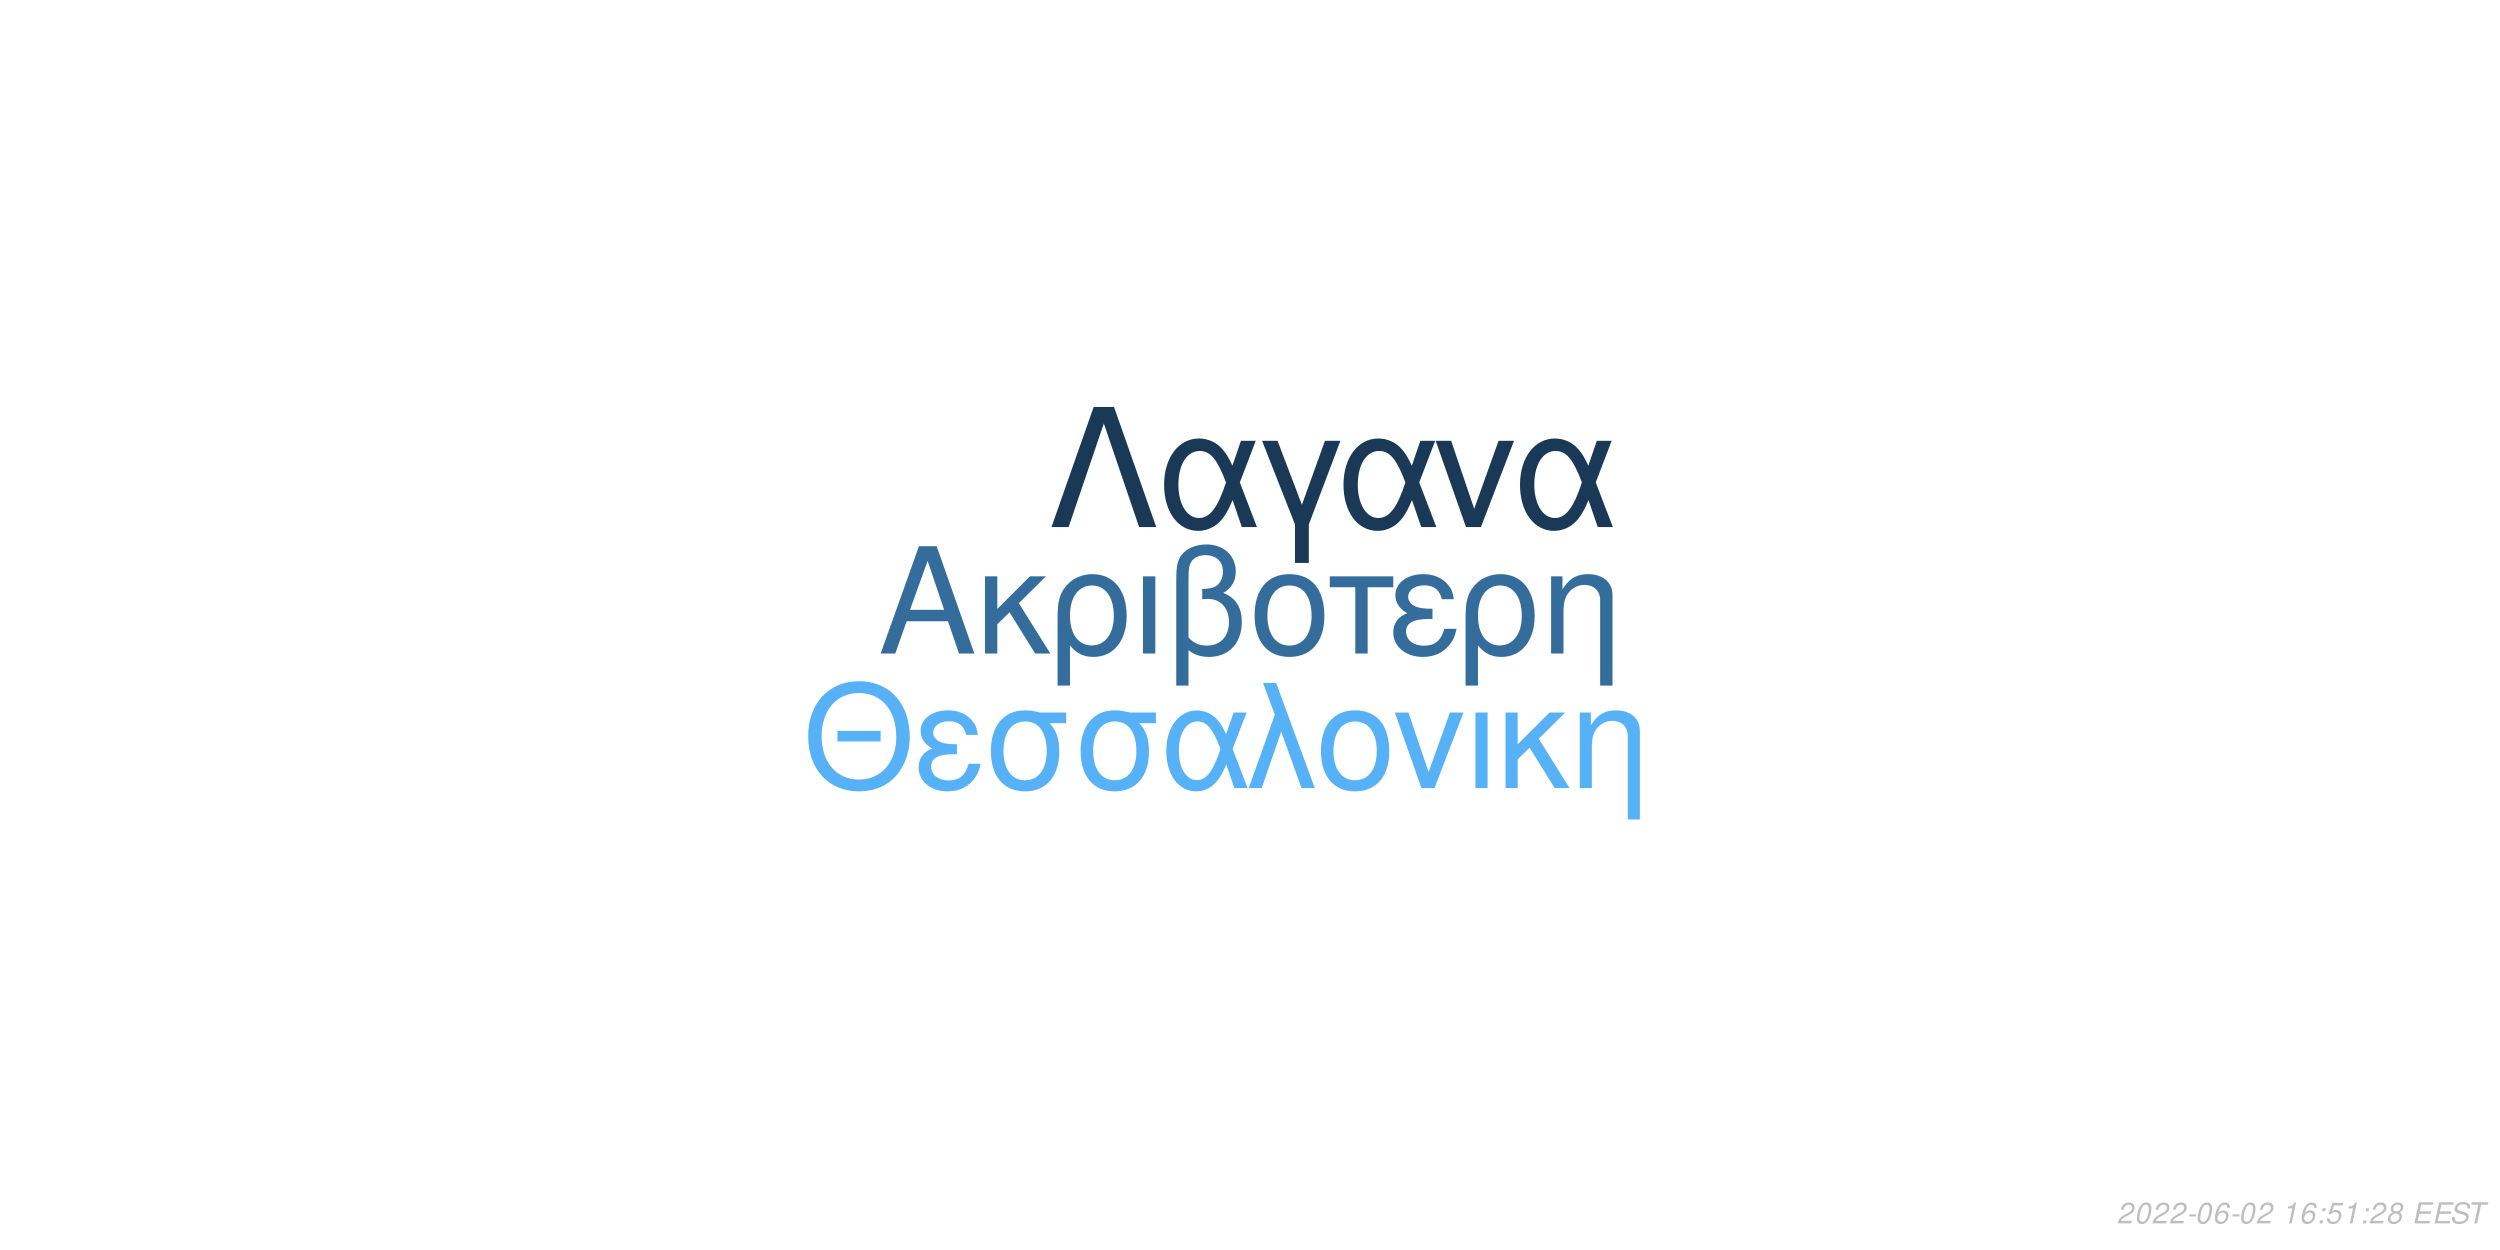
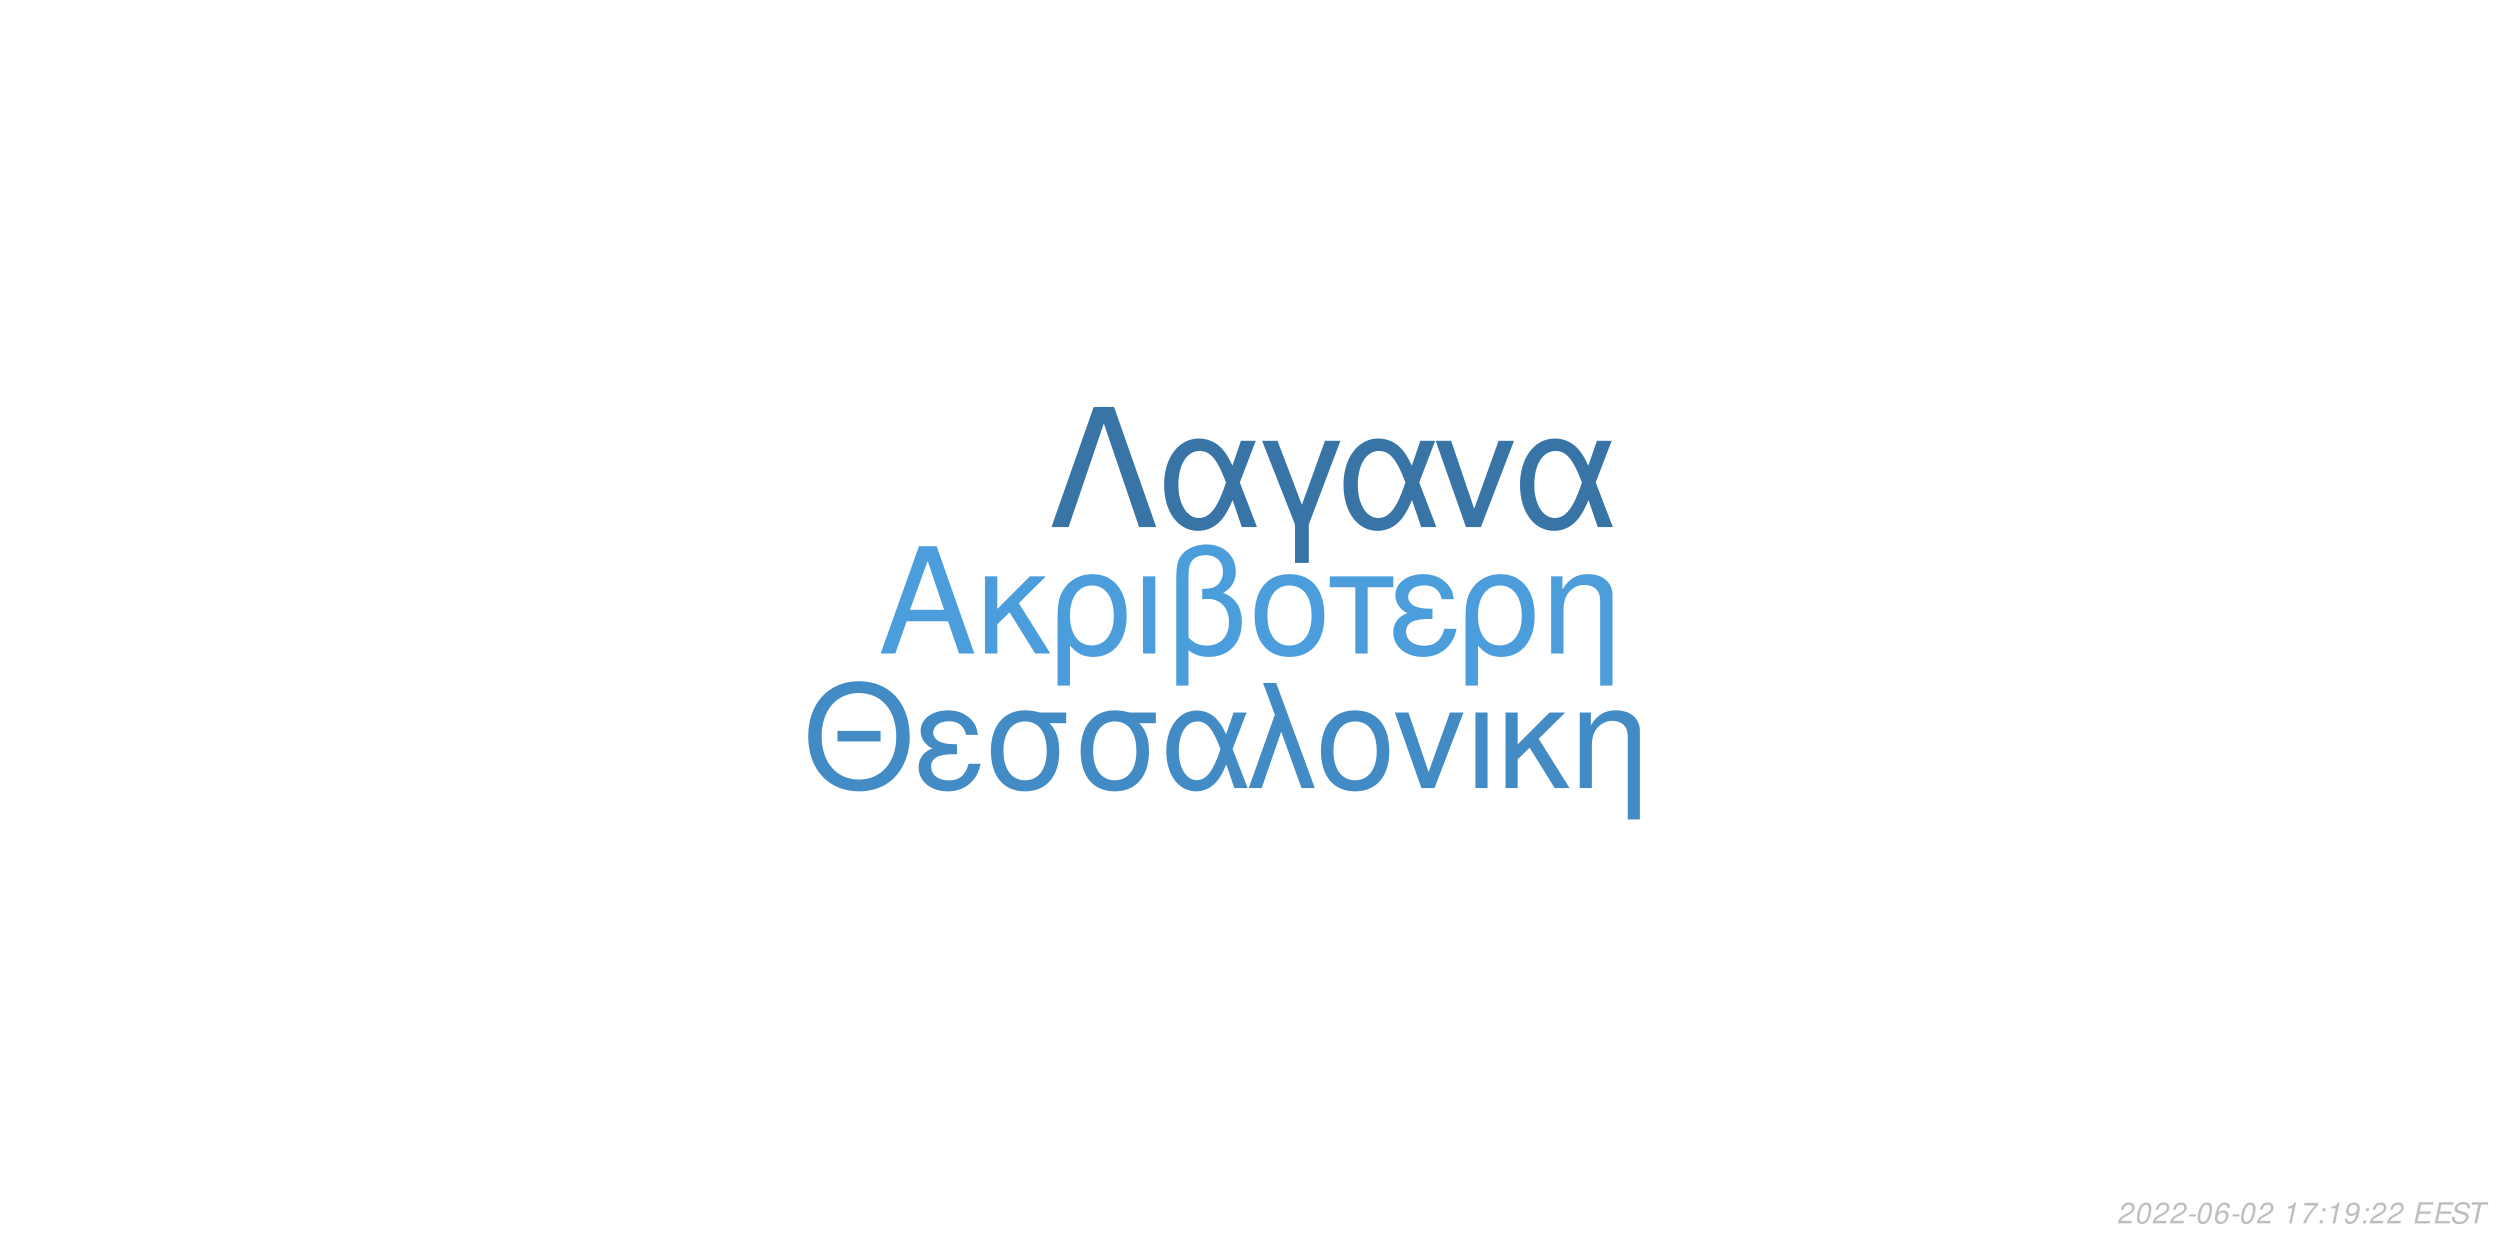
<svg xmlns="http://www.w3.org/2000/svg" xmlns:xlink="http://www.w3.org/1999/xlink" width="864pt" height="432pt" viewBox="0 0 864 432" version="1.1">
  <defs>
    <g>
      <symbol overflow="visible" id="glyph0-0">
        <path style="stroke:none;" d="" />
      </symbol>
      <symbol overflow="visible" id="glyph0-1">
        <path style="stroke:none;" d="M 24.125 -11.141 L 27.938 0 L 33.234 0 L 20.203 -37.094 L 14.094 -37.094 L 0.859 0 L 5.906 0 L 9.828 -11.141 Z M 22.797 -15.109 L 11 -15.109 L 17.094 -32.016 Z M 22.797 -15.109 " />
      </symbol>
      <symbol overflow="visible" id="glyph0-2">
        <path style="stroke:none;" d="M 7.172 -15.422 L 7.172 -26.672 L 2.906 -26.672 L 2.906 0 L 7.172 0 L 7.172 -10.125 L 11.406 -14.25 L 20.25 0 L 25.5 0 L 14.609 -17.406 L 23.969 -26.672 L 18.422 -26.672 Z M 7.172 -15.422 " />
      </symbol>
      <symbol overflow="visible" id="glyph0-3">
        <path style="stroke:none;" d="M 3 11.094 L 7.281 11.094 L 7.281 -2.797 C 9.516 -0.047 11.953 1.172 15.375 1.172 C 22.344 1.172 26.875 -4.422 26.875 -13.031 C 26.875 -21.891 22.297 -27.438 15.062 -27.438 C 11.297 -27.438 7.984 -25.906 5.797 -23.156 C 3.672 -20.516 3 -17.969 3 -12.359 Z M 14.906 -23.516 C 19.547 -23.516 22.438 -19.438 22.438 -12.922 C 22.438 -6.812 19.391 -2.797 14.812 -2.797 C 10.172 -2.797 7.281 -6.766 7.281 -13.125 C 7.281 -19.484 10.234 -23.516 14.906 -23.516 Z M 14.906 -23.516 " />
      </symbol>
      <symbol overflow="visible" id="glyph0-4">
        <path style="stroke:none;" d="M 3.516 0 L 7.781 0 L 7.781 -26.672 L 3.516 -26.672 Z M 3.516 0 " />
      </symbol>
      <symbol overflow="visible" id="glyph0-5">
        <path style="stroke:none;" d="M 4.016 11.094 L 8.25 11.094 L 8.25 -1.172 C 10.172 0.406 12.422 1.172 15.312 1.172 C 22.188 1.172 26.672 -3.609 26.672 -10.891 C 26.672 -15.984 24.578 -19.234 20.25 -20.969 C 23.109 -22.547 24.578 -25.031 24.578 -28.344 C 24.578 -33.844 20.406 -37.703 14.453 -37.703 C 10.938 -37.703 7.734 -36.391 6 -34.25 C 4.484 -32.422 4.016 -30.328 4.016 -25.391 Z M 8.25 -25.656 C 8.25 -29.359 8.5 -30.844 9.469 -32.062 C 10.375 -33.281 12.156 -34 14.094 -34 C 17.812 -34 20.156 -31.812 20.156 -28.297 C 20.156 -25.953 18.984 -23.812 17.297 -23.047 C 16.281 -22.547 15.469 -22.438 12.984 -22.297 L 12.984 -18.781 C 13.734 -18.828 14.344 -18.875 14.969 -18.875 C 19.344 -18.875 22.234 -15.719 22.234 -10.891 C 22.234 -5.906 19.281 -2.75 14.656 -2.75 C 11.953 -2.75 9.922 -3.609 8.25 -5.594 Z M 8.25 -25.656 " />
      </symbol>
      <symbol overflow="visible" id="glyph0-6">
        <path style="stroke:none;" d="M 14.094 -27.438 C 6.562 -27.438 2.094 -22.094 2.094 -13.125 C 2.094 -4.125 6.562 1.172 14.141 1.172 C 21.672 1.172 26.203 -4.172 26.203 -12.922 C 26.203 -22.188 21.828 -27.438 14.094 -27.438 Z M 14.141 -23.516 C 18.938 -23.516 21.781 -19.594 21.781 -12.984 C 21.781 -6.672 18.828 -2.75 14.141 -2.75 C 9.422 -2.75 6.516 -6.672 6.516 -13.125 C 6.516 -19.594 9.422 -23.516 14.141 -23.516 Z M 14.141 -23.516 " />
      </symbol>
      <symbol overflow="visible" id="glyph0-7">
        <path style="stroke:none;" d="M 7.891 0 L 12.156 0 L 12.156 -22.906 L 21.016 -22.906 L 21.016 -26.672 L -0.922 -26.672 L -0.922 -22.906 L 7.891 -22.906 Z M 7.891 0 " />
      </symbol>
      <symbol overflow="visible" id="glyph0-8">
        <path style="stroke:none;" d="M 14.562 -15.469 C 11.344 -15.469 9.562 -15.781 8.297 -16.438 C 6.922 -17.203 6.156 -18.328 6.156 -19.547 C 6.156 -21.891 8.453 -23.562 11.656 -23.562 C 15.062 -23.562 16.953 -22.094 17.812 -18.781 L 21.938 -18.781 C 21.578 -21.266 21.062 -22.5 19.797 -23.922 C 17.812 -26.203 14.906 -27.438 11.453 -27.438 C 5.797 -27.438 1.734 -24.375 1.734 -20.203 C 1.734 -17.609 3.156 -15.375 5.859 -13.938 C 2.797 -12.875 1.016 -10.484 1.016 -7.328 C 1.016 -2.391 5.297 1.172 11.25 1.172 C 14.969 1.172 17.906 -0.109 20.156 -2.641 C 21.578 -4.328 22.297 -5.797 22.906 -8.547 L 18.672 -8.547 C 17.5 -4.422 15.422 -2.703 11.609 -2.703 C 7.938 -2.703 5.438 -4.688 5.438 -7.578 C 5.438 -10.578 7.938 -11.953 13.484 -11.953 C 13.641 -11.953 14.094 -11.953 14.562 -11.906 Z M 14.562 -15.469 " />
      </symbol>
      <symbol overflow="visible" id="glyph0-9">
        <path style="stroke:none;" d="M 3.562 -26.672 L 3.562 0 L 7.844 0 L 7.844 -14.703 C 7.844 -17.906 8.5 -19.891 10.031 -21.531 C 11.406 -22.953 13.188 -23.719 15.062 -23.719 C 18.375 -23.719 20.516 -21.672 20.516 -18.469 L 20.516 11.094 L 24.781 11.094 L 24.781 -20.156 C 24.781 -24.578 21.469 -27.438 16.328 -27.438 C 12.359 -27.438 9.828 -25.906 7.484 -22.188 L 7.484 -26.672 Z M 3.562 -26.672 " />
      </symbol>
      <symbol overflow="visible" id="glyph1-0">
        <path style="stroke:none;" d="" />
      </symbol>
      <symbol overflow="visible" id="glyph1-1">
        <path style="stroke:none;" d="M 26.859 -19.734 L 11.953 -19.734 L 11.953 -16.094 L 26.859 -16.094 Z M 19.328 -36.922 C 8.922 -36.922 1.844 -29.25 1.844 -17.891 C 1.844 -6.484 8.875 1.141 19.391 1.141 C 23.812 1.141 27.703 -0.203 30.641 -2.688 C 34.578 -6.031 36.922 -11.656 36.922 -17.594 C 36.922 -29.297 30 -36.922 19.328 -36.922 Z M 19.328 -32.844 C 27.203 -32.844 32.281 -26.906 32.281 -17.688 C 32.281 -8.922 27.062 -2.938 19.391 -2.938 C 11.609 -2.938 6.484 -8.922 6.484 -17.891 C 6.484 -26.859 11.609 -32.844 19.328 -32.844 Z M 19.328 -32.844 " />
      </symbol>
      <symbol overflow="visible" id="glyph1-2">
        <path style="stroke:none;" d="M 14.25 -15.141 C 11.109 -15.141 9.375 -15.453 8.125 -16.094 C 6.781 -16.844 6.031 -17.938 6.031 -19.141 C 6.031 -21.422 8.266 -23.078 11.406 -23.078 C 14.75 -23.078 16.594 -21.625 17.438 -18.391 L 21.469 -18.391 C 21.125 -20.828 20.625 -22.031 19.391 -23.422 C 17.438 -25.656 14.594 -26.859 11.219 -26.859 C 5.688 -26.859 1.688 -23.875 1.688 -19.781 C 1.688 -17.234 3.094 -15.047 5.734 -13.656 C 2.734 -12.609 1 -10.266 1 -7.172 C 1 -2.344 5.188 1.141 11.016 1.141 C 14.656 1.141 17.547 -0.094 19.734 -2.594 C 21.125 -4.234 21.828 -5.688 22.422 -8.375 L 18.281 -8.375 C 17.141 -4.328 15.094 -2.641 11.359 -2.641 C 7.766 -2.641 5.328 -4.578 5.328 -7.422 C 5.328 -10.359 7.766 -11.703 13.203 -11.703 C 13.359 -11.703 13.797 -11.703 14.25 -11.656 Z M 14.25 -15.141 " />
      </symbol>
      <symbol overflow="visible" id="glyph1-3">
        <path style="stroke:none;" d="M 29 -26.109 L 19.938 -26.109 C 17.594 -26.703 16.438 -26.859 14.703 -26.859 C 7.469 -26.859 2.984 -21.469 2.984 -12.859 C 2.984 -4.031 7.375 1.141 14.797 1.141 C 22.172 1.141 26.609 -4.078 26.609 -12.656 C 26.609 -17.047 25.656 -19.828 23.266 -22.422 L 29 -22.422 Z M 14.797 -23.016 C 19.531 -23.016 22.266 -19.234 22.266 -12.75 C 22.266 -6.531 19.438 -2.688 14.797 -2.688 C 10.172 -2.688 7.328 -6.531 7.328 -12.859 C 7.328 -19.188 10.172 -23.016 14.797 -23.016 Z M 14.797 -23.016 " />
      </symbol>
      <symbol overflow="visible" id="glyph1-4">
        <path style="stroke:none;" d="M 29.344 -26.109 L 24.859 -26.109 L 22.266 -18.578 C 21.125 -21.031 20.484 -22.125 19.328 -23.469 C 17.547 -25.609 14.906 -26.812 12.156 -26.812 C 5.984 -26.812 1.594 -20.984 1.594 -12.812 C 1.594 -4.578 5.828 1.141 11.906 1.141 C 14.953 1.141 17.734 -0.344 19.625 -3.047 C 20.672 -4.531 21.281 -5.688 22.328 -8.172 L 25.109 0 L 29.703 0 L 24.516 -13.5 Z M 20.328 -13.5 C 17.891 -5.922 15.453 -2.734 12.156 -2.734 C 8.516 -2.734 5.922 -6.922 5.922 -12.812 C 5.922 -18.938 8.516 -23.016 12.359 -23.016 C 15.594 -23.016 17.688 -20.531 20.328 -13.5 Z M 20.328 -13.5 " />
      </symbol>
      <symbol overflow="visible" id="glyph1-5">
        <path style="stroke:none;" d="M 1.094 0 L 5.578 0 L 12.312 -19.484 L 19.328 0 L 23.922 0 L 10.562 -36.328 L 6.031 -36.328 L 10.109 -25.359 Z M 1.094 0 " />
      </symbol>
      <symbol overflow="visible" id="glyph1-6">
        <path style="stroke:none;" d="M 13.797 -26.859 C 6.422 -26.859 2.047 -21.625 2.047 -12.859 C 2.047 -4.031 6.422 1.141 13.859 1.141 C 21.234 1.141 25.656 -4.078 25.656 -12.656 C 25.656 -21.719 21.375 -26.859 13.797 -26.859 Z M 13.859 -23.016 C 18.531 -23.016 21.328 -19.188 21.328 -12.703 C 21.328 -6.531 18.438 -2.688 13.859 -2.688 C 9.219 -2.688 6.375 -6.531 6.375 -12.859 C 6.375 -19.188 9.219 -23.016 13.859 -23.016 Z M 13.859 -23.016 " />
      </symbol>
      <symbol overflow="visible" id="glyph1-7">
        <path style="stroke:none;" d="M 14.297 0 L 24.312 -26.109 L 19.625 -26.109 L 12.25 -5.531 L 5.281 -26.109 L 0.594 -26.109 L 9.766 0 Z M 14.297 0 " />
      </symbol>
      <symbol overflow="visible" id="glyph1-8">
        <path style="stroke:none;" d="M 3.438 0 L 7.625 0 L 7.625 -26.109 L 3.438 -26.109 Z M 3.438 0 " />
      </symbol>
      <symbol overflow="visible" id="glyph1-9">
        <path style="stroke:none;" d="M 7.031 -15.094 L 7.031 -26.109 L 2.844 -26.109 L 2.844 0 L 7.031 0 L 7.031 -9.922 L 11.156 -13.953 L 19.828 0 L 24.969 0 L 14.297 -17.047 L 23.469 -26.109 L 18.031 -26.109 Z M 7.031 -15.094 " />
      </symbol>
      <symbol overflow="visible" id="glyph1-10">
        <path style="stroke:none;" d="M 3.484 -26.109 L 3.484 0 L 7.672 0 L 7.672 -14.406 C 7.672 -17.547 8.328 -19.484 9.812 -21.078 C 11.156 -22.469 12.906 -23.219 14.75 -23.219 C 17.984 -23.219 20.078 -21.234 20.078 -18.094 L 20.078 10.859 L 24.266 10.859 L 24.266 -19.734 C 24.266 -24.062 21.031 -26.859 16 -26.859 C 12.109 -26.859 9.609 -25.359 7.328 -21.719 L 7.328 -26.109 Z M 3.484 -26.109 " />
      </symbol>
      <symbol overflow="visible" id="glyph2-0">
        <path style="stroke:none;" d="" />
      </symbol>
      <symbol overflow="visible" id="glyph2-1">
        <path style="stroke:none;" d="M 22.531 -41.484 L 15.484 -41.484 L 0.906 0 L 6.828 0 L 19 -35.797 L 31.188 0 L 37.109 0 Z M 22.531 -41.484 " />
      </symbol>
      <symbol overflow="visible" id="glyph2-2">
        <path style="stroke:none;" d="M 33.516 -29.812 L 28.391 -29.812 L 25.438 -21.219 C 24.125 -24.016 23.391 -25.266 22.078 -26.797 C 20.031 -29.25 17.016 -30.609 13.891 -30.609 C 6.828 -30.609 1.828 -23.953 1.828 -14.625 C 1.828 -5.234 6.656 1.312 13.594 1.312 C 17.078 1.312 20.266 -0.391 22.422 -3.469 C 23.609 -5.172 24.297 -6.484 25.5 -9.328 L 28.688 0 L 33.922 0 L 28 -15.422 Z M 23.219 -15.422 C 20.422 -6.766 17.641 -3.125 13.891 -3.125 C 9.734 -3.125 6.766 -7.906 6.766 -14.625 C 6.766 -21.625 9.734 -26.297 14.109 -26.297 C 17.812 -26.297 20.203 -23.453 23.219 -15.422 Z M 23.219 -15.422 " />
      </symbol>
      <symbol overflow="visible" id="glyph2-3">
        <path style="stroke:none;" d="M 12.062 12.406 L 16.844 12.406 L 16.844 -0.906 L 27.766 -29.812 L 22.422 -29.812 L 14.453 -7.688 L 6.031 -29.812 L 0.688 -29.812 L 12.062 -0.906 Z M 12.062 12.406 " />
      </symbol>
      <symbol overflow="visible" id="glyph2-4">
        <path style="stroke:none;" d="M 16.328 0 L 27.766 -29.812 L 22.422 -29.812 L 14 -6.312 L 6.031 -29.812 L 0.688 -29.812 L 11.156 0 Z M 16.328 0 " />
      </symbol>
      <symbol overflow="visible" id="glyph3-0">
        <path style="stroke:none;" d="" />
      </symbol>
      <symbol overflow="visible" id="glyph3-1">
        <path style="stroke:none;" d="M 5.234 -0.875 L 1.469 -0.875 C 1.641 -1.375 2.203 -1.891 3.109 -2.344 L 4.234 -2.938 C 5.562 -3.625 6.219 -4.469 6.219 -5.484 C 6.219 -5.938 6.062 -6.359 5.797 -6.656 C 5.469 -7.047 4.984 -7.234 4.312 -7.234 C 2.766 -7.234 1.891 -6.453 1.484 -4.734 L 2.375 -4.734 C 2.484 -5.188 2.609 -5.484 2.797 -5.75 C 3.094 -6.203 3.609 -6.453 4.188 -6.453 C 4.891 -6.453 5.344 -6.031 5.344 -5.375 C 5.344 -4.703 4.859 -4.094 4.016 -3.656 L 2.984 -3.125 C 1.234 -2.188 0.797 -1.656 0.344 -0.016 L 5.047 -0.016 Z M 5.234 -0.875 " />
      </symbol>
      <symbol overflow="visible" id="glyph3-2">
        <path style="stroke:none;" d="M 4.203 -7.234 C 3.375 -7.234 2.688 -6.812 2.125 -5.984 C 1.484 -5.047 0.984 -3.188 0.984 -1.734 C 0.984 -1.109 1.172 -0.562 1.484 -0.266 C 1.797 0.047 2.281 0.234 2.766 0.234 C 3.625 0.234 4.281 -0.156 4.859 -1.016 C 5.516 -1.953 6 -3.797 6 -5.266 C 6 -6.5 5.328 -7.234 4.203 -7.234 Z M 4.094 -6.453 C 4.734 -6.453 5.125 -5.984 5.125 -5.156 C 5.125 -4.203 4.781 -2.625 4.406 -1.812 C 3.984 -0.938 3.516 -0.547 2.875 -0.547 C 2.25 -0.547 1.875 -1.031 1.875 -1.828 C 1.875 -2.797 2.203 -4.344 2.594 -5.203 C 2.984 -6.047 3.453 -6.453 4.094 -6.453 Z M 4.094 -6.453 " />
      </symbol>
      <symbol overflow="visible" id="glyph3-3">
        <path style="stroke:none;" d="M 3.516 -3.125 L 1.125 -3.125 L 0.969 -2.406 L 3.359 -2.406 Z M 3.516 -3.125 " />
      </symbol>
      <symbol overflow="visible" id="glyph3-4">
        <path style="stroke:none;" d="M 6.125 -5.344 L 6.141 -5.625 C 6.141 -6.609 5.453 -7.234 4.391 -7.234 C 3.438 -7.234 2.641 -6.719 2.016 -5.703 C 1.422 -4.781 0.938 -2.953 0.938 -1.688 C 0.938 -0.516 1.688 0.234 2.859 0.234 C 3.703 0.234 4.438 -0.156 5 -0.875 C 5.406 -1.422 5.672 -2.156 5.672 -2.766 C 5.672 -3.812 4.969 -4.5 3.906 -4.5 C 3.234 -4.5 2.672 -4.234 2.094 -3.625 C 2.406 -5.375 3.234 -6.453 4.25 -6.453 C 4.703 -6.453 5.062 -6.234 5.172 -5.844 C 5.203 -5.719 5.234 -5.578 5.25 -5.344 Z M 3.656 -3.734 C 4.344 -3.734 4.797 -3.281 4.797 -2.625 C 4.797 -1.469 3.984 -0.547 2.984 -0.547 C 2.297 -0.547 1.812 -1.047 1.812 -1.766 C 1.812 -2.859 2.625 -3.734 3.656 -3.734 Z M 3.656 -3.734 " />
      </symbol>
      <symbol overflow="visible" id="glyph3-5">
        <path style="stroke:none;" d="" />
      </symbol>
      <symbol overflow="visible" id="glyph3-6">
        <path style="stroke:none;" d="M 3.703 -5.188 L 2.594 0 L 3.469 0 L 5.016 -7.234 L 4.438 -7.234 C 3.906 -6.156 3.688 -6.016 2.234 -5.812 L 2.109 -5.188 Z M 3.703 -5.188 " />
      </symbol>
      <symbol overflow="visible" id="glyph3-7">
+         <path style="stroke:none;" d="M 6.703 -7.094 L 1.953 -7.094 L 1.766 -6.219 L 5.594 -6.219 C 3.344 -3.688 2.266 -2.109 1.375 0 L 2.344 0 C 3.031 -1.906 4.828 -4.594 6.547 -6.281 Z M 6.703 -7.094 " />
+       </symbol>
+       <symbol overflow="visible" id="glyph3-8">
        <path style="stroke:none;" d="M 2.359 -1.031 L 1.312 -1.031 L 1.094 0 L 2.141 0 Z M 3.266 -5.234 L 2.219 -5.234 L 2 -4.203 L 3.047 -4.203 Z M 3.266 -5.234 " />
      </symbol>
-       <symbol overflow="visible" id="glyph3-8">
-         <path style="stroke:none;" d="M 6.297 -7.094 L 2.594 -7.094 L 1.234 -3.234 L 2.047 -3.234 C 2.656 -3.766 2.938 -3.906 3.531 -3.906 C 4.328 -3.906 4.797 -3.453 4.797 -2.688 C 4.797 -1.438 3.969 -0.547 2.828 -0.547 C 2.031 -0.547 1.609 -0.938 1.578 -1.734 L 0.703 -1.734 L 0.703 -1.516 C 0.703 -0.938 0.844 -0.547 1.188 -0.266 C 1.562 0.062 2.078 0.234 2.703 0.234 C 3.656 0.234 4.391 -0.156 4.984 -0.922 C 5.422 -1.5 5.672 -2.234 5.672 -2.953 C 5.672 -4 4.938 -4.672 3.812 -4.672 C 3.328 -4.672 2.906 -4.547 2.406 -4.234 L 3.109 -6.219 L 6.109 -6.219 Z M 6.297 -7.094 " />
-       </symbol>
      <symbol overflow="visible" id="glyph3-9">
-         <path style="stroke:none;" d="M 4.766 -3.797 C 5.078 -3.969 5.234 -4.078 5.438 -4.234 C 5.812 -4.594 6.062 -5.172 6.062 -5.734 C 6.062 -6.625 5.344 -7.234 4.266 -7.234 C 2.812 -7.234 1.703 -6.219 1.703 -4.875 C 1.703 -4.406 1.875 -4.125 2.359 -3.812 C 1.297 -3.312 0.75 -2.516 0.75 -1.469 C 0.75 -0.438 1.547 0.234 2.812 0.234 C 3.656 0.234 4.359 -0.094 4.938 -0.734 C 5.359 -1.234 5.609 -1.859 5.609 -2.438 C 5.609 -3.047 5.312 -3.516 4.766 -3.797 Z M 4.109 -6.453 C 4.797 -6.453 5.188 -6.125 5.188 -5.578 C 5.188 -5.266 5.062 -4.922 4.859 -4.672 C 4.562 -4.312 4.188 -4.156 3.656 -4.156 C 2.984 -4.156 2.594 -4.453 2.594 -4.984 C 2.594 -5.859 3.203 -6.453 4.109 -6.453 Z M 3.453 -3.406 C 4.234 -3.406 4.734 -2.984 4.734 -2.312 C 4.734 -1.312 3.922 -0.547 2.875 -0.547 C 2.125 -0.547 1.625 -0.969 1.625 -1.625 C 1.625 -2.609 2.438 -3.406 3.453 -3.406 Z M 3.453 -3.406 " />
+         <path style="stroke:none;" d="M 0.844 -1.656 C 0.844 -1.547 0.844 -1.438 0.844 -1.375 C 0.844 -0.406 1.531 0.234 2.578 0.234 C 3.203 0.234 3.766 0.016 4.297 -0.438 C 4.938 -1 5.312 -1.656 5.594 -2.719 C 5.844 -3.672 6.016 -4.766 6.016 -5.375 C 6.016 -5.844 5.844 -6.328 5.547 -6.656 C 5.203 -7.031 4.703 -7.234 4.062 -7.234 C 2.516 -7.234 1.297 -5.938 1.297 -4.266 C 1.297 -3.203 1.984 -2.547 3.047 -2.547 C 3.484 -2.547 3.953 -2.672 4.281 -2.891 C 4.406 -2.984 4.547 -3.078 4.828 -3.344 C 4.438 -1.484 3.703 -0.547 2.703 -0.547 C 2.109 -0.547 1.719 -0.938 1.719 -1.547 L 1.719 -1.656 Z M 3.953 -6.453 C 4.625 -6.453 5.141 -5.953 5.141 -5.281 C 5.141 -4.188 4.312 -3.312 3.297 -3.312 C 2.594 -3.312 2.172 -3.734 2.172 -4.453 C 2.172 -5.562 2.984 -6.453 3.953 -6.453 Z M 3.953 -6.453 " />
      </symbol>
      <symbol overflow="visible" id="glyph3-10">
        <path style="stroke:none;" d="M 2.547 -3.312 L 6.5 -3.312 L 6.688 -4.141 L 2.719 -4.141 L 3.219 -6.469 L 7.344 -6.469 L 7.516 -7.297 L 2.453 -7.297 L 0.906 0 L 6.125 0 L 6.297 -0.812 L 2.016 -0.812 Z M 2.547 -3.312 " />
      </symbol>
      <symbol overflow="visible" id="glyph3-11">
        <path style="stroke:none;" d="M 7.062 -5.156 C 7.125 -5.438 7.141 -5.562 7.141 -5.703 C 7.141 -6.156 6.938 -6.594 6.594 -6.891 C 6.188 -7.25 5.656 -7.406 4.875 -7.406 C 3.844 -7.406 3.047 -7.125 2.5 -6.562 C 2.094 -6.141 1.781 -5.438 1.781 -4.922 C 1.781 -4.297 2.219 -3.766 2.891 -3.562 L 4.594 -3.094 C 5.406 -2.859 5.734 -2.578 5.734 -2.094 C 5.734 -1.781 5.547 -1.406 5.266 -1.141 C 4.844 -0.766 4.266 -0.578 3.453 -0.578 C 2.328 -0.578 1.812 -0.984 1.812 -1.906 C 1.812 -2.047 1.812 -2.125 1.844 -2.312 L 0.984 -2.312 C 0.906 -2.062 0.891 -1.906 0.891 -1.688 C 0.891 -0.484 1.797 0.234 3.297 0.234 C 4.359 0.234 5.234 -0.062 5.812 -0.609 C 6.344 -1.078 6.688 -1.797 6.688 -2.375 C 6.688 -2.641 6.609 -2.906 6.453 -3.156 C 6.234 -3.5 5.938 -3.703 5.469 -3.828 L 3.75 -4.312 C 2.984 -4.547 2.734 -4.734 2.734 -5.188 C 2.734 -5.547 2.875 -5.844 3.188 -6.109 C 3.547 -6.438 4.031 -6.594 4.703 -6.594 C 5.266 -6.594 5.688 -6.484 5.906 -6.297 C 6.094 -6.125 6.219 -5.797 6.219 -5.516 C 6.219 -5.422 6.203 -5.344 6.188 -5.156 Z M 7.062 -5.156 " />
      </symbol>
      <symbol overflow="visible" id="glyph3-12">
        <path style="stroke:none;" d="M 4.938 -6.469 L 7.312 -6.469 L 7.484 -7.297 L 1.75 -7.297 L 1.578 -6.469 L 3.984 -6.469 L 2.609 0 L 3.547 0 Z M 4.938 -6.469 " />
      </symbol>
    </g>
  </defs>
  <g id="surface1">
    <rect x="0" y="0" width="864" height="432" style="fill:rgb(100%,100%,100%);fill-opacity:1;stroke:none;" />
-     <g style="fill:rgb(20.392%,42.745%,60.784%);fill-opacity:1;">
+     <g style="fill:rgb(29.804%,61.569%,86.275%);fill-opacity:1;">
      <use xlink:href="#glyph0-1" x="303.5" y="225.861" />
      <use xlink:href="#glyph0-2" x="337.5" y="225.861" />
      <use xlink:href="#glyph0-3" x="362.5" y="225.861" />
      <use xlink:href="#glyph0-4" x="391.5" y="225.861" />
      <use xlink:href="#glyph0-5" x="402.5" y="225.861" />
      <use xlink:href="#glyph0-6" x="431.5" y="225.861" />
      <use xlink:href="#glyph0-7" x="460.5" y="225.861" />
      <use xlink:href="#glyph0-8" x="480.5" y="225.861" />
      <use xlink:href="#glyph0-3" x="503.5" y="225.861" />
      <use xlink:href="#glyph0-9" x="532.5" y="225.861" />
    </g>
-     <g style="fill:rgb(33.725%,69.412%,96.863%);fill-opacity:1;">
+     <g style="fill:rgb(26.275%,54.51%,76.863%);fill-opacity:1;">
      <use xlink:href="#glyph1-1" x="277.473" y="272.354" />
      <use xlink:href="#glyph1-2" x="316.473" y="272.354" />
      <use xlink:href="#glyph1-3" x="339.473" y="272.354" />
      <use xlink:href="#glyph1-3" x="370.473" y="272.354" />
      <use xlink:href="#glyph1-4" x="401.473" y="272.354" />
      <use xlink:href="#glyph1-5" x="430.473" y="272.354" />
      <use xlink:href="#glyph1-6" x="454.473" y="272.354" />
      <use xlink:href="#glyph1-7" x="481.473" y="272.354" />
      <use xlink:href="#glyph1-8" x="506.473" y="272.354" />
      <use xlink:href="#glyph1-9" x="517.473" y="272.354" />
      <use xlink:href="#glyph1-10" x="542.473" y="272.354" />
    </g>
-     <g style="fill:rgb(10.196%,22.353%,33.725%);fill-opacity:1;">
+     <g style="fill:rgb(21.961%,45.49%,65.098%);fill-opacity:1;">
      <use xlink:href="#glyph2-1" x="362.484" y="182.152" />
      <use xlink:href="#glyph2-2" x="400.484" y="182.152" />
      <use xlink:href="#glyph2-3" x="435.484" y="182.152" />
      <use xlink:href="#glyph2-2" x="462.484" y="182.152" />
      <use xlink:href="#glyph2-4" x="495.484" y="182.152" />
      <use xlink:href="#glyph2-2" x="523.484" y="182.152" />
    </g>
    <g style="fill:rgb(74.51%,74.51%,74.51%);fill-opacity:1;">
      <use xlink:href="#glyph3-1" x="731.52" y="422.81" />
      <use xlink:href="#glyph3-2" x="737.52" y="422.81" />
      <use xlink:href="#glyph3-1" x="743.52" y="422.81" />
      <use xlink:href="#glyph3-1" x="749.52" y="422.81" />
      <use xlink:href="#glyph3-3" x="755.52" y="422.81" />
      <use xlink:href="#glyph3-2" x="758.52" y="422.81" />
      <use xlink:href="#glyph3-4" x="764.52" y="422.81" />
      <use xlink:href="#glyph3-3" x="770.52" y="422.81" />
      <use xlink:href="#glyph3-2" x="773.52" y="422.81" />
      <use xlink:href="#glyph3-1" x="779.52" y="422.81" />
      <use xlink:href="#glyph3-5" x="785.52" y="422.81" />
      <use xlink:href="#glyph3-6" x="788.52" y="422.81" />
-       <use xlink:href="#glyph3-4" x="794.52" y="422.81" />
-       <use xlink:href="#glyph3-7" x="800.52" y="422.81" />
-       <use xlink:href="#glyph3-8" x="803.52" y="422.81" />
-       <use xlink:href="#glyph3-6" x="809.52" y="422.81" />
-       <use xlink:href="#glyph3-7" x="815.52" y="422.81" />
+       <use xlink:href="#glyph3-7" x="794.52" y="422.81" />
+       <use xlink:href="#glyph3-8" x="800.52" y="422.81" />
+       <use xlink:href="#glyph3-6" x="803.52" y="422.81" />
+       <use xlink:href="#glyph3-9" x="809.52" y="422.81" />
+       <use xlink:href="#glyph3-8" x="815.52" y="422.81" />
      <use xlink:href="#glyph3-1" x="818.52" y="422.81" />
-       <use xlink:href="#glyph3-9" x="824.52" y="422.81" />
+       <use xlink:href="#glyph3-1" x="824.52" y="422.81" />
      <use xlink:href="#glyph3-5" x="830.52" y="422.81" />
      <use xlink:href="#glyph3-10" x="833.52" y="422.81" />
      <use xlink:href="#glyph3-10" x="840.52" y="422.81" />
      <use xlink:href="#glyph3-11" x="846.52" y="422.81" />
      <use xlink:href="#glyph3-12" x="852.52" y="422.81" />
    </g>
  </g>
</svg>
